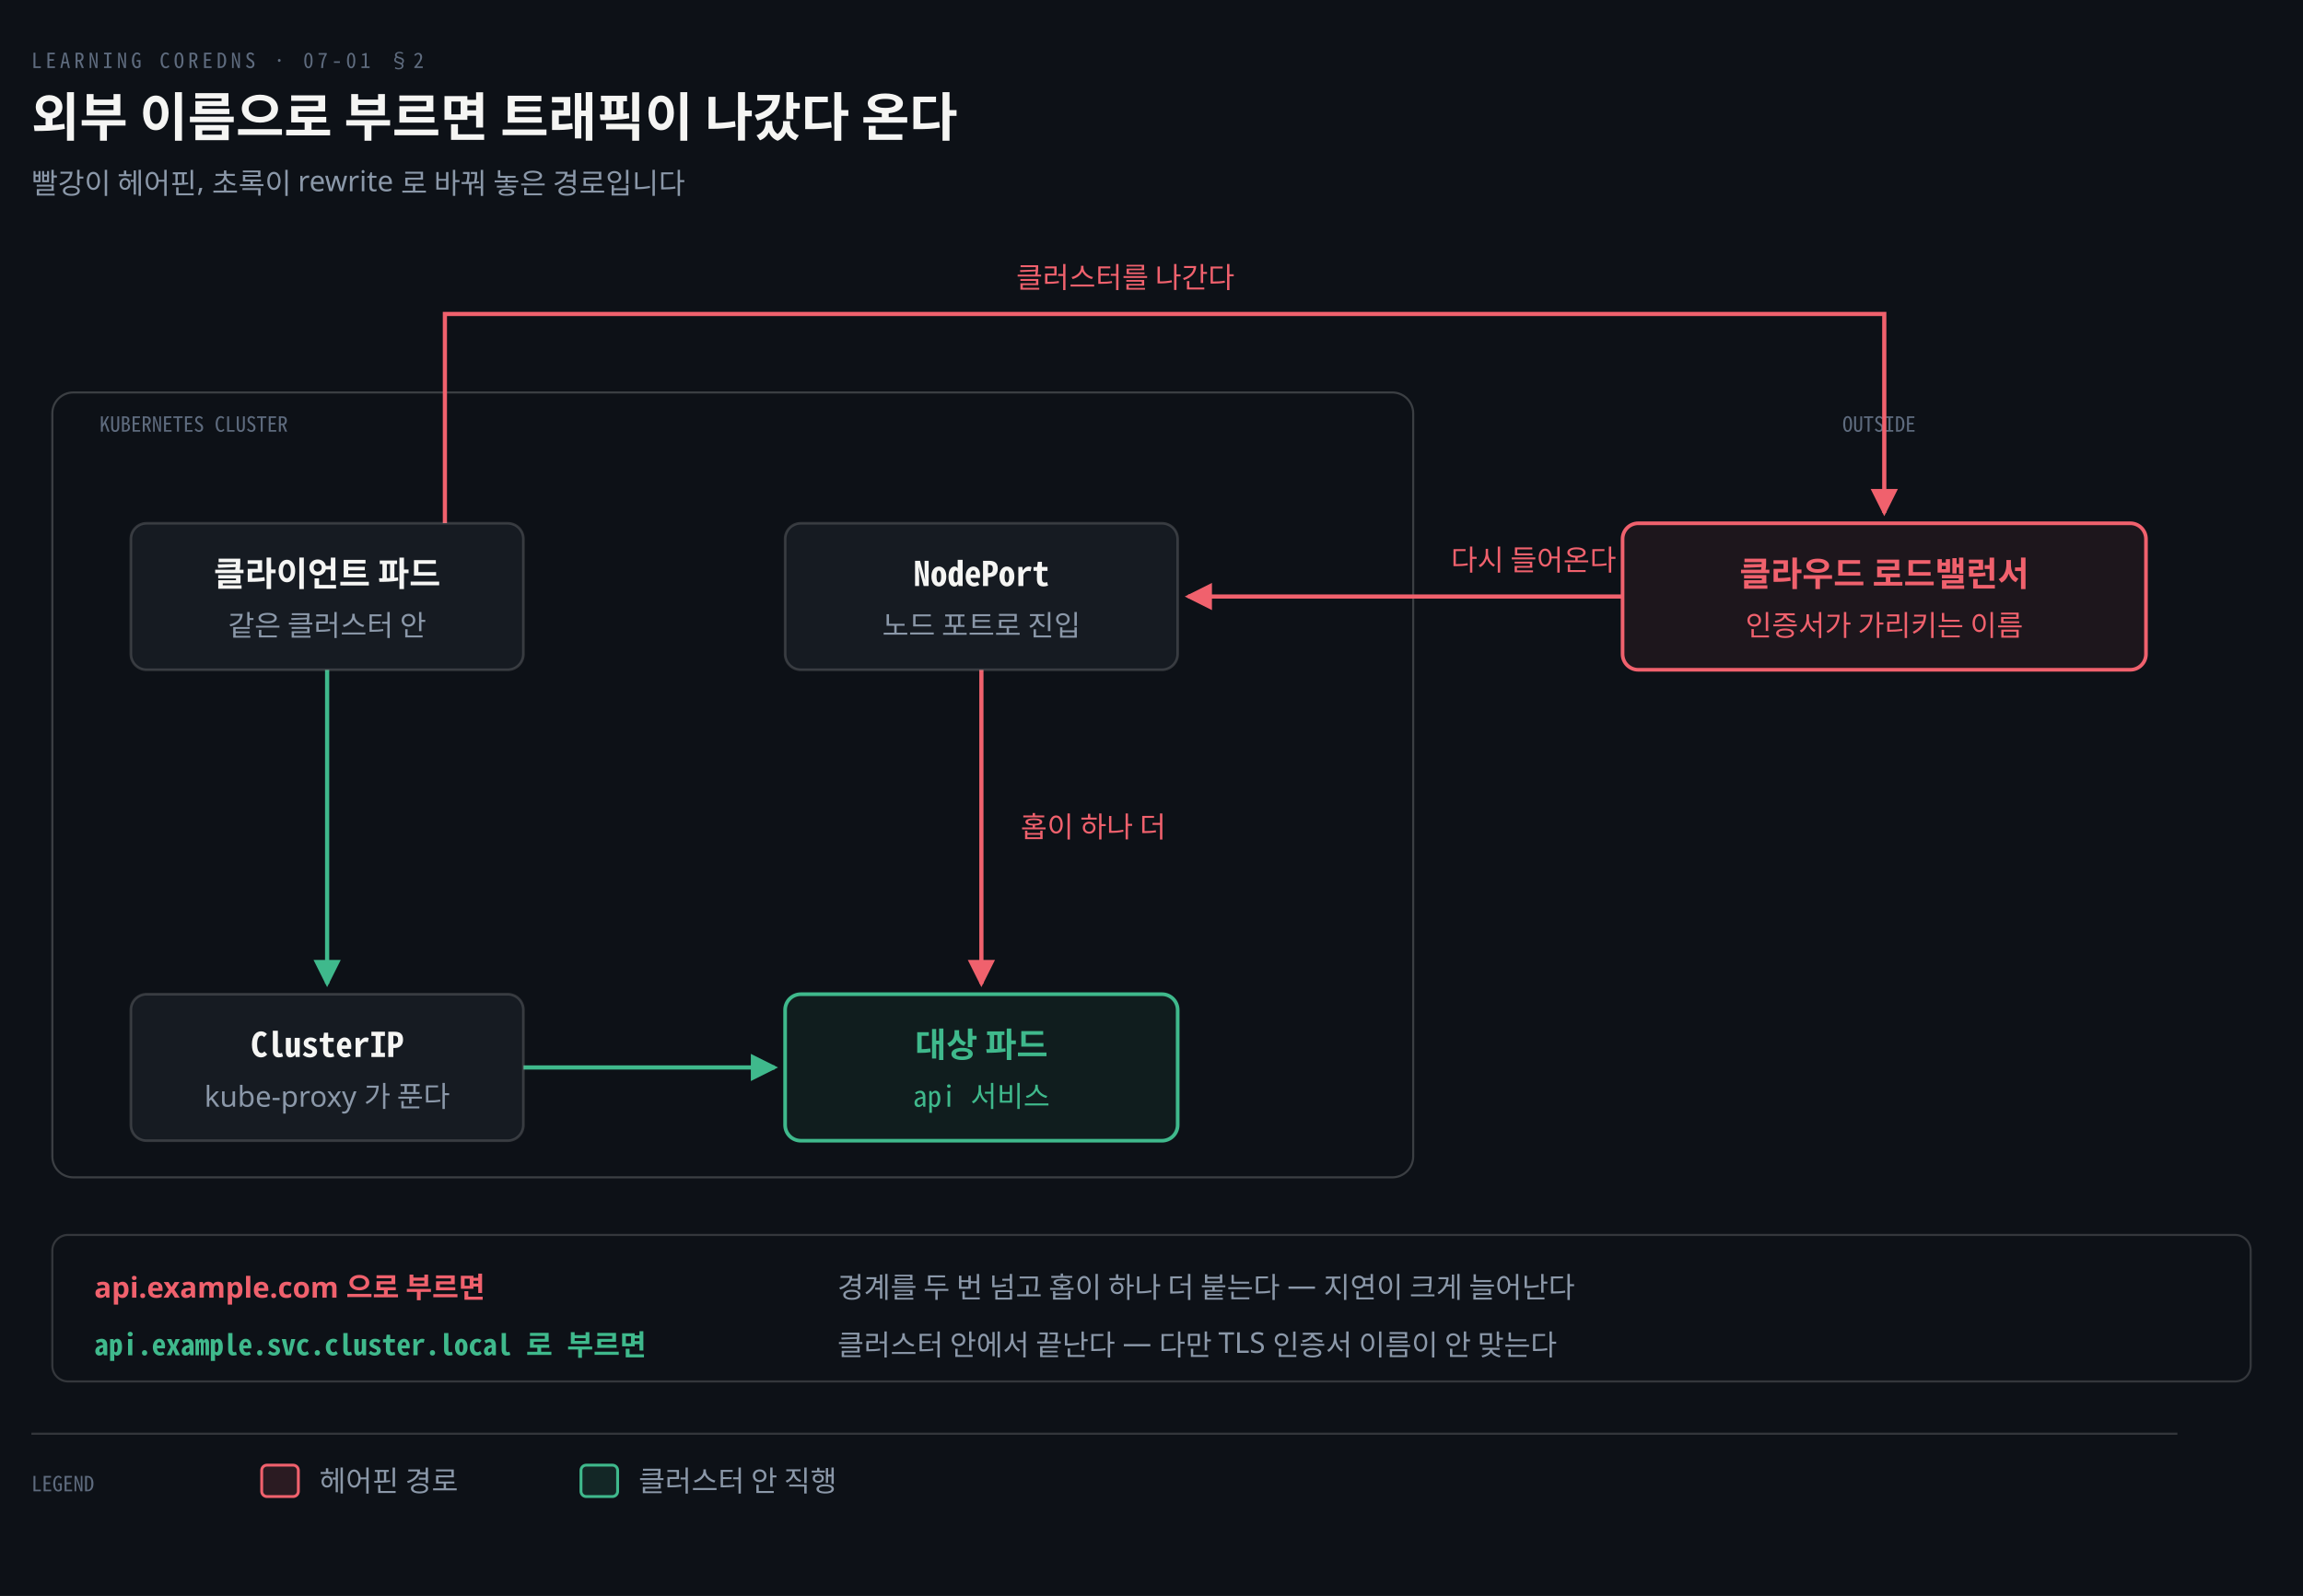
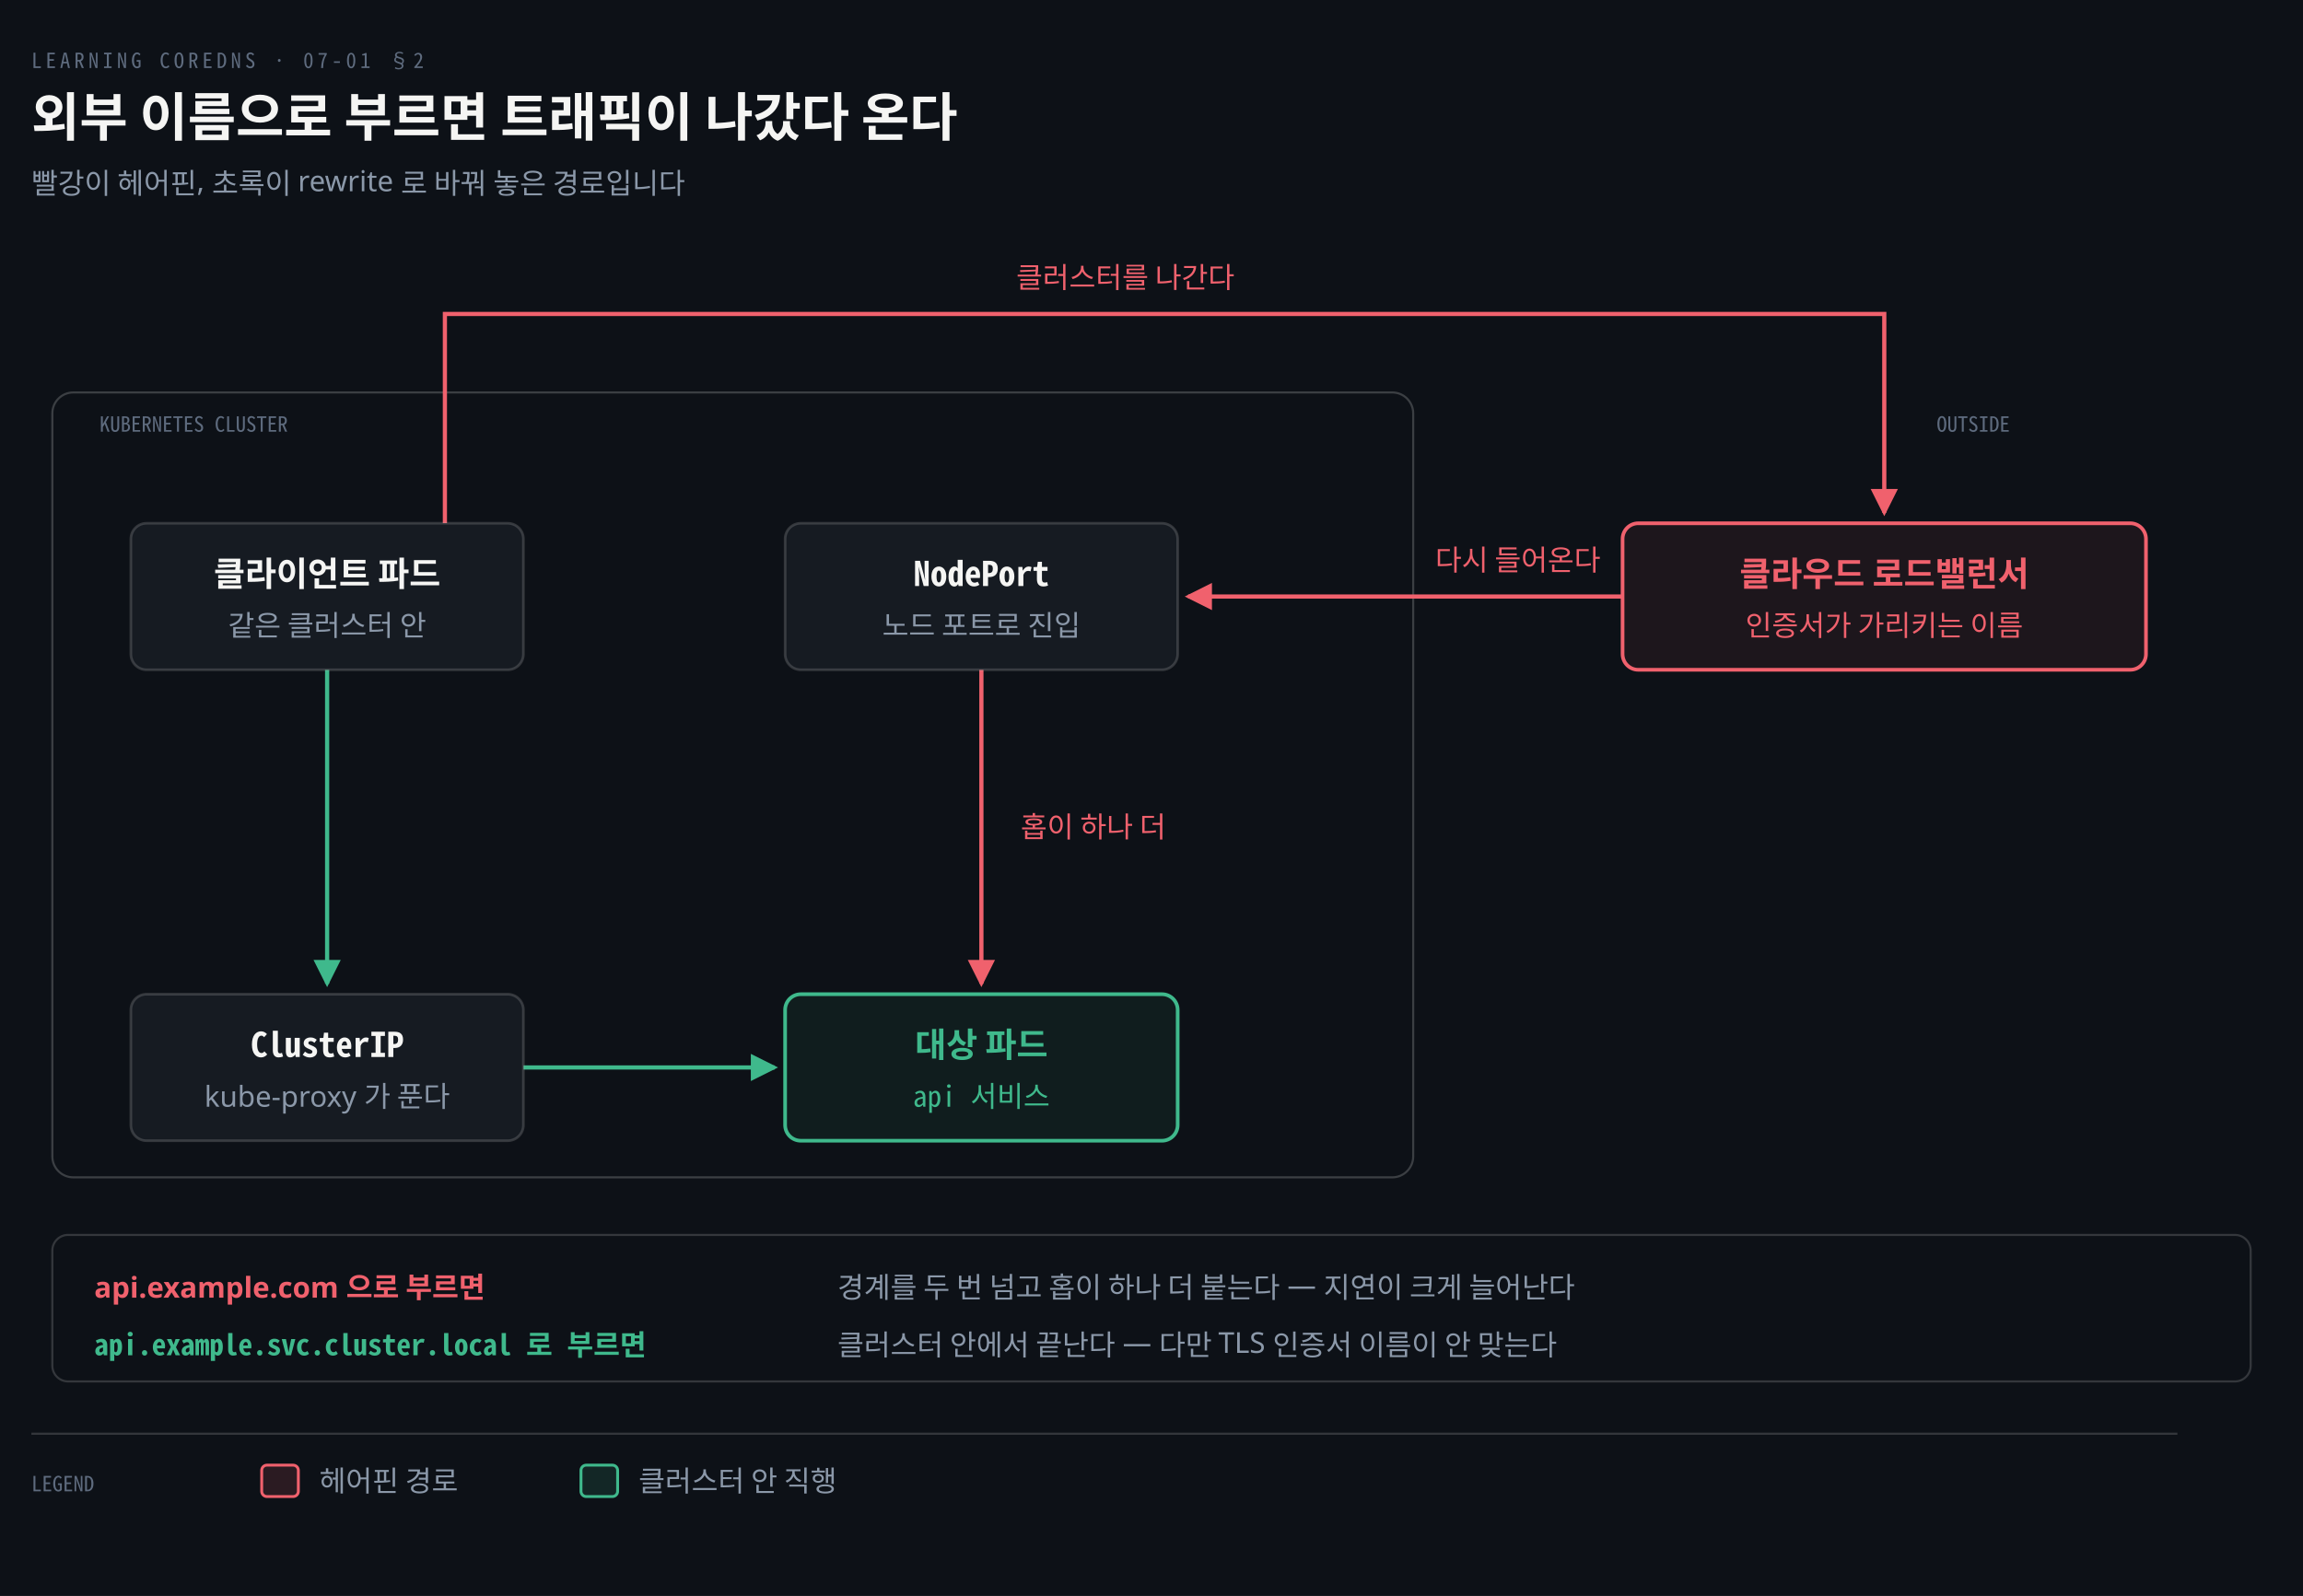
<svg xmlns="http://www.w3.org/2000/svg" viewBox="0 0 880 610" width="100%" role="img" aria-labelledby="dt dd">
  <defs>
    <marker id="ar" viewBox="0 0 8 8" refX="7" refY="4" markerWidth="6.5" markerHeight="6.5" orient="auto">
      <path d="M0 0 L8 4 L0 8 z" fill="#8B98A9" />
    </marker>
    <marker id="ok" viewBox="0 0 8 8" refX="7" refY="4" markerWidth="6.5" markerHeight="6.5" orient="auto">
      <path d="M0 0 L8 4 L0 8 z" fill="#3FB98C" />
    </marker>
    <marker id="warn" viewBox="0 0 8 8" refX="7" refY="4" markerWidth="6.5" markerHeight="6.5" orient="auto">
      <path d="M0 0 L8 4 L0 8 z" fill="#E3B341" />
    </marker>
    <marker id="bad" viewBox="0 0 8 8" refX="7" refY="4" markerWidth="6.5" markerHeight="6.5" orient="auto">
      <path d="M0 0 L8 4 L0 8 z" fill="#F0616D" />
    </marker>
    <marker id="info" viewBox="0 0 8 8" refX="7" refY="4" markerWidth="6.5" markerHeight="6.5" orient="auto">
      <path d="M0 0 L8 4 L0 8 z" fill="#6A95D8" />
    </marker>
    <marker id="acc" viewBox="0 0 8 8" refX="7" refY="4" markerWidth="6.5" markerHeight="6.5" orient="auto">
      <path d="M0 0 L8 4 L0 8 z" fill="#F08A59" />
    </marker>
    <marker id="soft" viewBox="0 0 8 8" refX="7" refY="4" markerWidth="6.5" markerHeight="6.5" orient="auto">
      <path d="M0 0 L8 4 L0 8 z" fill="#5E6B7E" />
    </marker>
  </defs>
  <rect width="880" height="610" fill="#0D1117" />
  <text x="12" y="26" font-family="'Geist Mono','Noto Sans Mono CJK KR',monospace" font-size="8" letter-spacing="0.18em" fill="#5E6B7E">LEARNING COREDNS · 07-01 §2</text>
  <text x="12" y="52" font-family="'Geist','Apple SD Gothic Neo','Noto Sans KR','Malgun Gothic',sans-serif" font-size="20" font-weight="600" fill="#F5F5F3">외부 이름으로 부르면 트래픽이 나갔다 온다</text>
  <text x="12" y="74" font-family="'Geist','Apple SD Gothic Neo','Noto Sans KR','Malgun Gothic',sans-serif" font-size="11" fill="#8B98A9">빨강이 헤어핀, 초록이 rewrite 로 바꿔 놓은 경로입니다</text>
  <rect x="20" y="150" width="520" height="300" rx="8" fill="#0D1117" stroke="rgba(245,245,245,0.20)" stroke-width="0.8" />
  <rect x="34" y="154" width="150" height="14" rx="6" fill="#0D1117" stroke="#0D1117" stroke-width="0" />
  <text x="38" y="165" text-anchor="start" font-family="'Geist Mono','Noto Sans Mono CJK KR',monospace" font-size="8" font-weight="400" fill="#5E6B7E">KUBERNETES CLUSTER</text>
-   <rect x="700" y="154" width="108" height="14" rx="6" fill="#0D1117" stroke="#0D1117" stroke-width="0" />
-   <text x="704" y="165" text-anchor="start" font-family="'Geist Mono','Noto Sans Mono CJK KR',monospace" font-size="8" font-weight="400" fill="#5E6B7E">OUTSIDE</text>
+   <rect x="736" y="154" width="70" height="14" rx="6" fill="#0D1117" stroke="#0D1117" stroke-width="0" />
+   <text x="740" y="165" text-anchor="start" font-family="'Geist Mono','Noto Sans Mono CJK KR',monospace" font-size="8" font-weight="400" fill="#5E6B7E">OUTSIDE</text>
  <path d="M 170 200 L 170 120 L 720 120 L 720 196" fill="none" stroke="#F0616D" stroke-width="1.6" marker-end="url(#bad)" />
  <text x="430" y="110" text-anchor="middle" font-family="'Geist','Apple SD Gothic Neo','Noto Sans KR','Malgun Gothic',sans-serif" font-size="11" font-weight="400" fill="#F0616D">클러스터를 나간다</text>
  <path d="M 620 228 L 454 228" fill="none" stroke="#F0616D" stroke-width="1.6" marker-end="url(#bad)" />
-   <text x="586" y="218" text-anchor="middle" font-family="'Geist','Apple SD Gothic Neo','Noto Sans KR','Malgun Gothic',sans-serif" font-size="11" font-weight="400" fill="#F0616D">다시 들어온다</text>
+   <text x="580" y="218" text-anchor="middle" font-family="'Geist','Apple SD Gothic Neo','Noto Sans KR','Malgun Gothic',sans-serif" font-size="11" font-weight="400" fill="#F0616D">다시 들어온다</text>
  <path d="M 375 256 L 375 376" fill="none" stroke="#F0616D" stroke-width="1.6" marker-end="url(#bad)" />
  <text x="390" y="320" text-anchor="start" font-family="'Geist','Apple SD Gothic Neo','Noto Sans KR','Malgun Gothic',sans-serif" font-size="11" font-weight="400" fill="#F0616D">홉이 하나 더</text>
  <path d="M 125 256 L 125 376" fill="none" stroke="#3FB98C" stroke-width="1.6" marker-end="url(#ok)" />
  <path d="M 200 408 L 296 408" fill="none" stroke="#3FB98C" stroke-width="1.6" marker-end="url(#ok)" />
  <rect x="50" y="200" width="150" height="56" rx="6" fill="#161B22" stroke="rgba(191,192,192,0.22)" stroke-width="1.0" />
  <text x="125" y="224" text-anchor="middle" font-family="'Geist','Apple SD Gothic Neo','Noto Sans KR','Malgun Gothic',sans-serif" font-size="13" font-weight="600" fill="#F5F5F3">클라이언트 파드</text>
  <text x="125" y="243" text-anchor="middle" font-family="'Geist','Apple SD Gothic Neo','Noto Sans KR','Malgun Gothic',sans-serif" font-size="11" font-weight="400" fill="#8B98A9">같은 클러스터 안</text>
  <rect x="300" y="200" width="150" height="56" rx="6" fill="#161B22" stroke="rgba(191,192,192,0.22)" stroke-width="1.0" />
  <text x="375" y="224" text-anchor="middle" font-family="'Geist Mono','Noto Sans Mono CJK KR',monospace" font-size="13" font-weight="600" fill="#F5F5F3">NodePort</text>
  <text x="375" y="243" text-anchor="middle" font-family="'Geist','Apple SD Gothic Neo','Noto Sans KR','Malgun Gothic',sans-serif" font-size="11" font-weight="400" fill="#8B98A9">노드 포트로 진입</text>
  <rect x="50" y="380" width="150" height="56" rx="6" fill="#161B22" stroke="rgba(191,192,192,0.22)" stroke-width="1.0" />
  <text x="125" y="404" text-anchor="middle" font-family="'Geist Mono','Noto Sans Mono CJK KR',monospace" font-size="13" font-weight="600" fill="#F5F5F3">ClusterIP</text>
  <text x="125" y="423" text-anchor="middle" font-family="'Geist','Apple SD Gothic Neo','Noto Sans KR','Malgun Gothic',sans-serif" font-size="11" font-weight="400" fill="#8B98A9">kube-proxy 가 푼다</text>
  <rect x="300" y="380" width="150" height="56" rx="6" fill="#3FB98C12" stroke="#3FB98C" stroke-width="1.4" />
  <text x="375" y="404" text-anchor="middle" font-family="'Geist','Apple SD Gothic Neo','Noto Sans KR','Malgun Gothic',sans-serif" font-size="13" font-weight="600" fill="#3FB98C">대상 파드</text>
  <text x="375" y="423" text-anchor="middle" font-family="'Geist Mono','Noto Sans Mono CJK KR',monospace" font-size="11" font-weight="400" fill="#3FB98C">api 서비스</text>
  <rect x="620" y="200" width="200" height="56" rx="6" fill="#F0616D12" stroke="#F0616D" stroke-width="1.4" />
  <text x="720" y="224" text-anchor="middle" font-family="'Geist','Apple SD Gothic Neo','Noto Sans KR','Malgun Gothic',sans-serif" font-size="13" font-weight="600" fill="#F0616D">클라우드 로드밸런서</text>
  <text x="720" y="243" text-anchor="middle" font-family="'Geist','Apple SD Gothic Neo','Noto Sans KR','Malgun Gothic',sans-serif" font-size="11" font-weight="400" fill="#F0616D">인증서가 가리키는 이름</text>
  <rect x="20" y="472" width="840" height="56" rx="6" fill="#0D1117" stroke="rgba(191,192,192,0.22)" stroke-width="0.8" />
  <text x="36" y="496" text-anchor="start" font-family="'Geist','Apple SD Gothic Neo','Noto Sans KR','Malgun Gothic',sans-serif" font-size="11" font-weight="600" fill="#F0616D">api.example.com 으로 부르면</text>
  <text x="36" y="518" text-anchor="start" font-family="'Geist Mono','Noto Sans Mono CJK KR',monospace" font-size="11" font-weight="600" fill="#3FB98C">api.example.svc.cluster.local 로 부르면</text>
  <text x="320" y="496" text-anchor="start" font-family="'Geist','Apple SD Gothic Neo','Noto Sans KR','Malgun Gothic',sans-serif" font-size="11" font-weight="400" fill="#8B98A9">경계를 두 번 넘고 홉이 하나 더 붙는다 — 지연이 크게 늘어난다</text>
  <text x="320" y="518" text-anchor="start" font-family="'Geist','Apple SD Gothic Neo','Noto Sans KR','Malgun Gothic',sans-serif" font-size="11" font-weight="400" fill="#8B98A9">클러스터 안에서 끝난다 — 다만 TLS 인증서 이름이 안 맞는다</text>
  <line x1="12" y1="548" x2="832" y2="548" stroke="rgba(191,192,192,0.22)" stroke-width="0.8" />
  <text x="12" y="570" text-anchor="start" font-family="'Geist Mono','Noto Sans Mono CJK KR',monospace" font-size="8" font-weight="400" fill="#5E6B7E">LEGEND</text>
  <rect x="100" y="560" width="14" height="12" rx="2" fill="#F0616D22" stroke="#F0616D" stroke-width="1.1" />
  <text x="122" y="570" text-anchor="start" font-family="'Geist','Apple SD Gothic Neo','Noto Sans KR','Malgun Gothic',sans-serif" font-size="11" font-weight="400" fill="#8B98A9">헤어핀 경로</text>
  <rect x="222" y="560" width="14" height="12" rx="2" fill="#3FB98C22" stroke="#3FB98C" stroke-width="1.1" />
  <text x="244" y="570" text-anchor="start" font-family="'Geist','Apple SD Gothic Neo','Noto Sans KR','Malgun Gothic',sans-serif" font-size="11" font-weight="400" fill="#8B98A9">클러스터 안 직행</text>
</svg>
